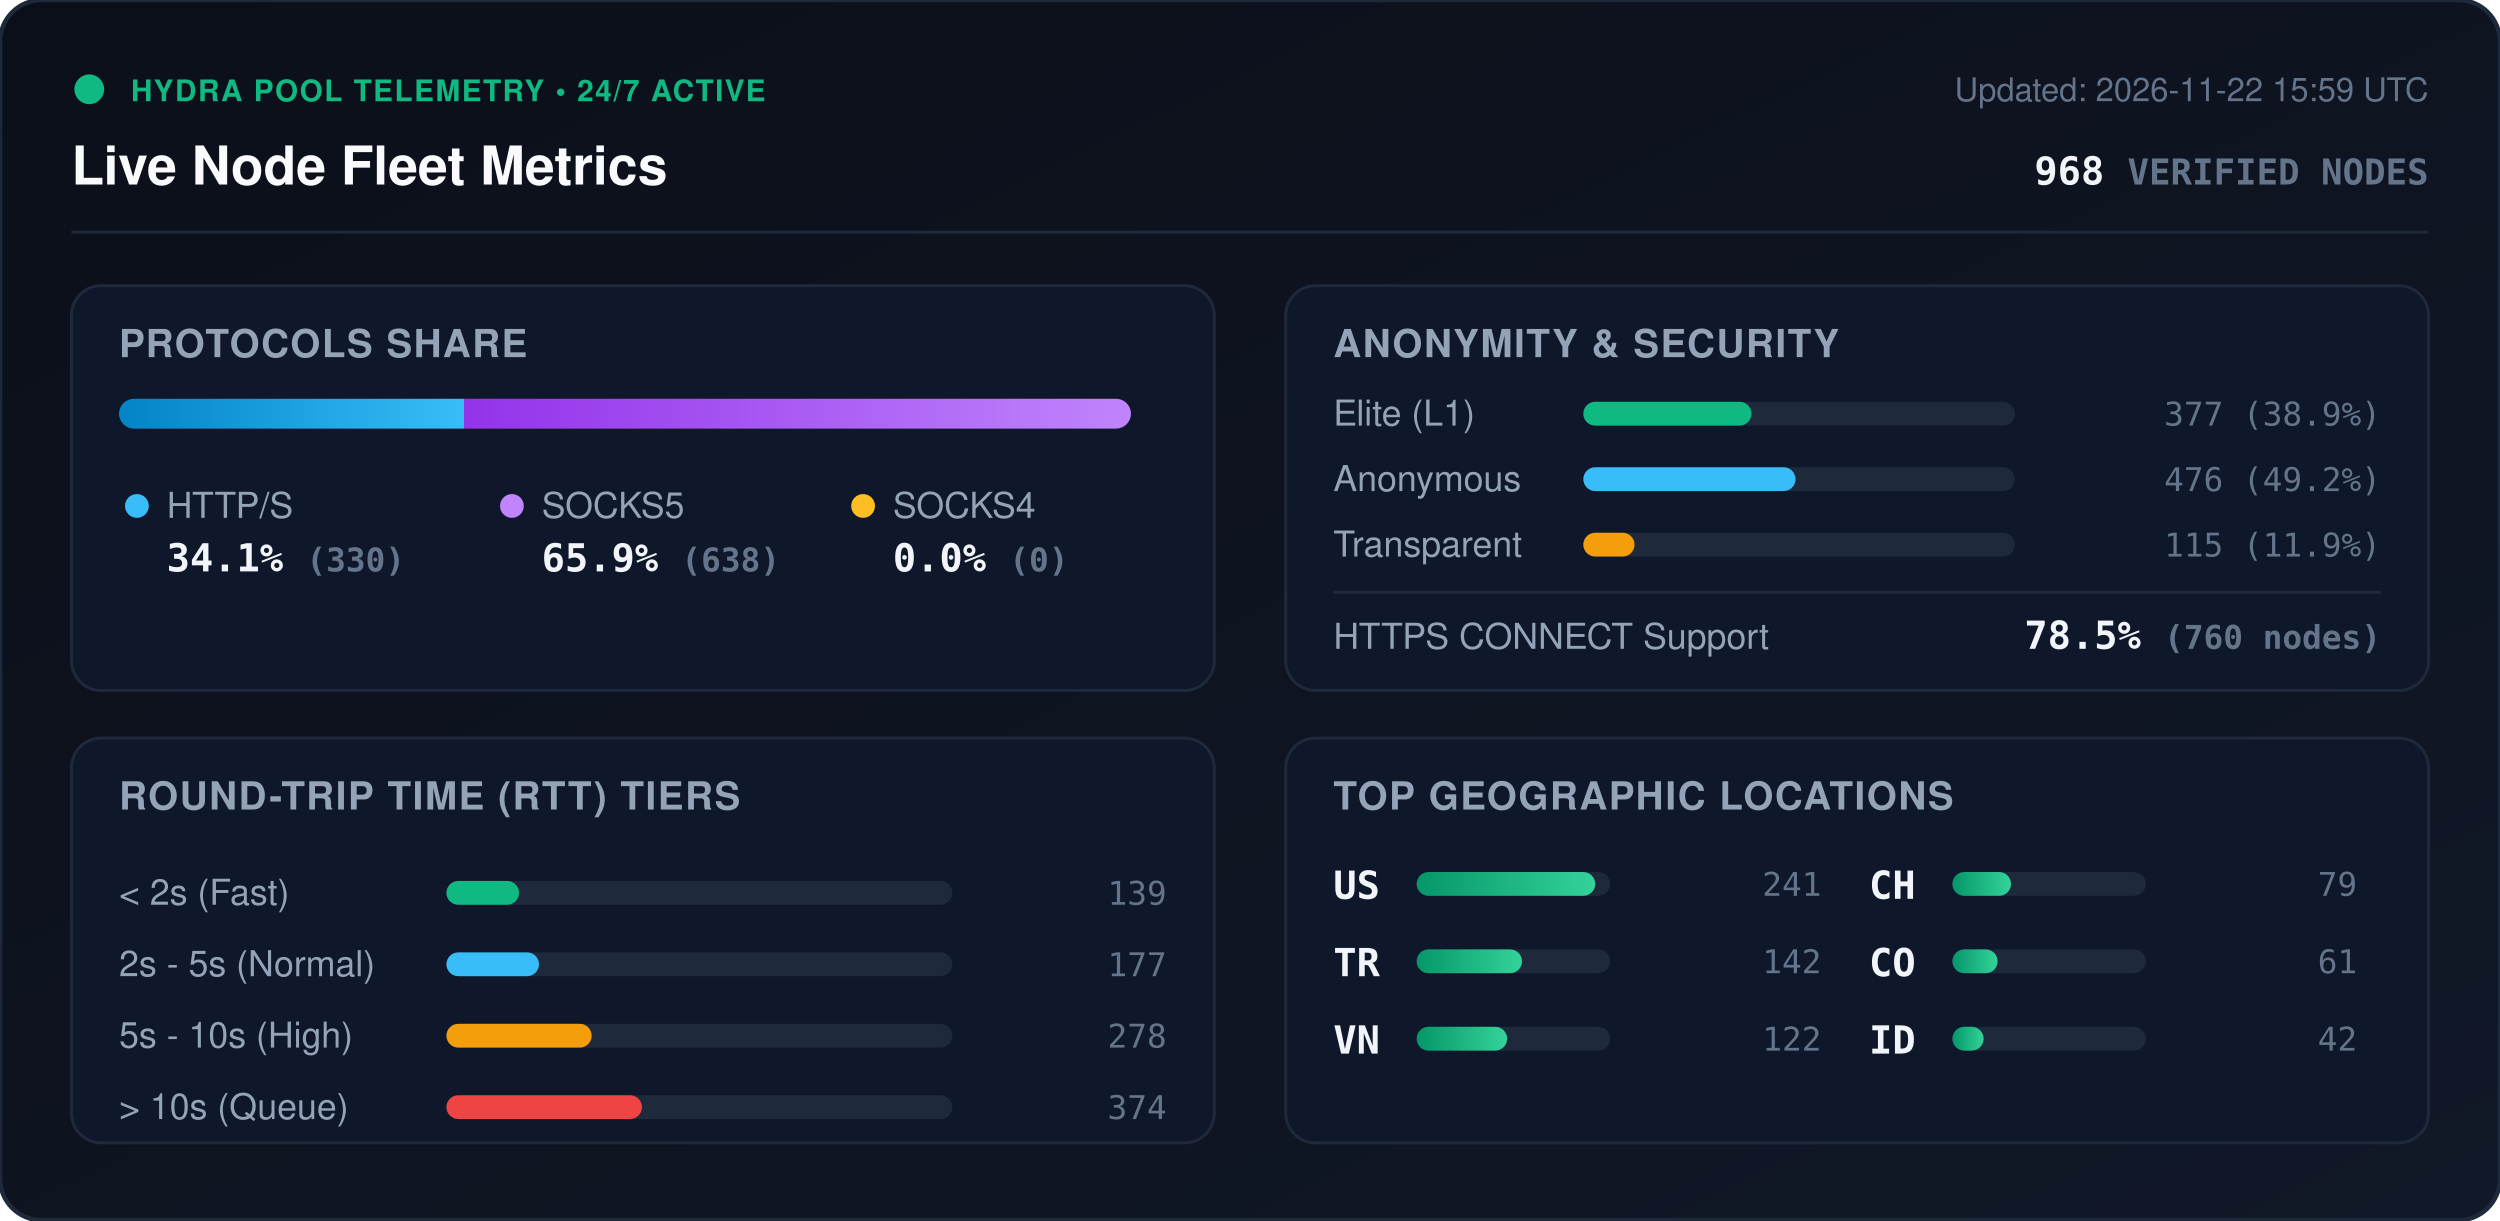
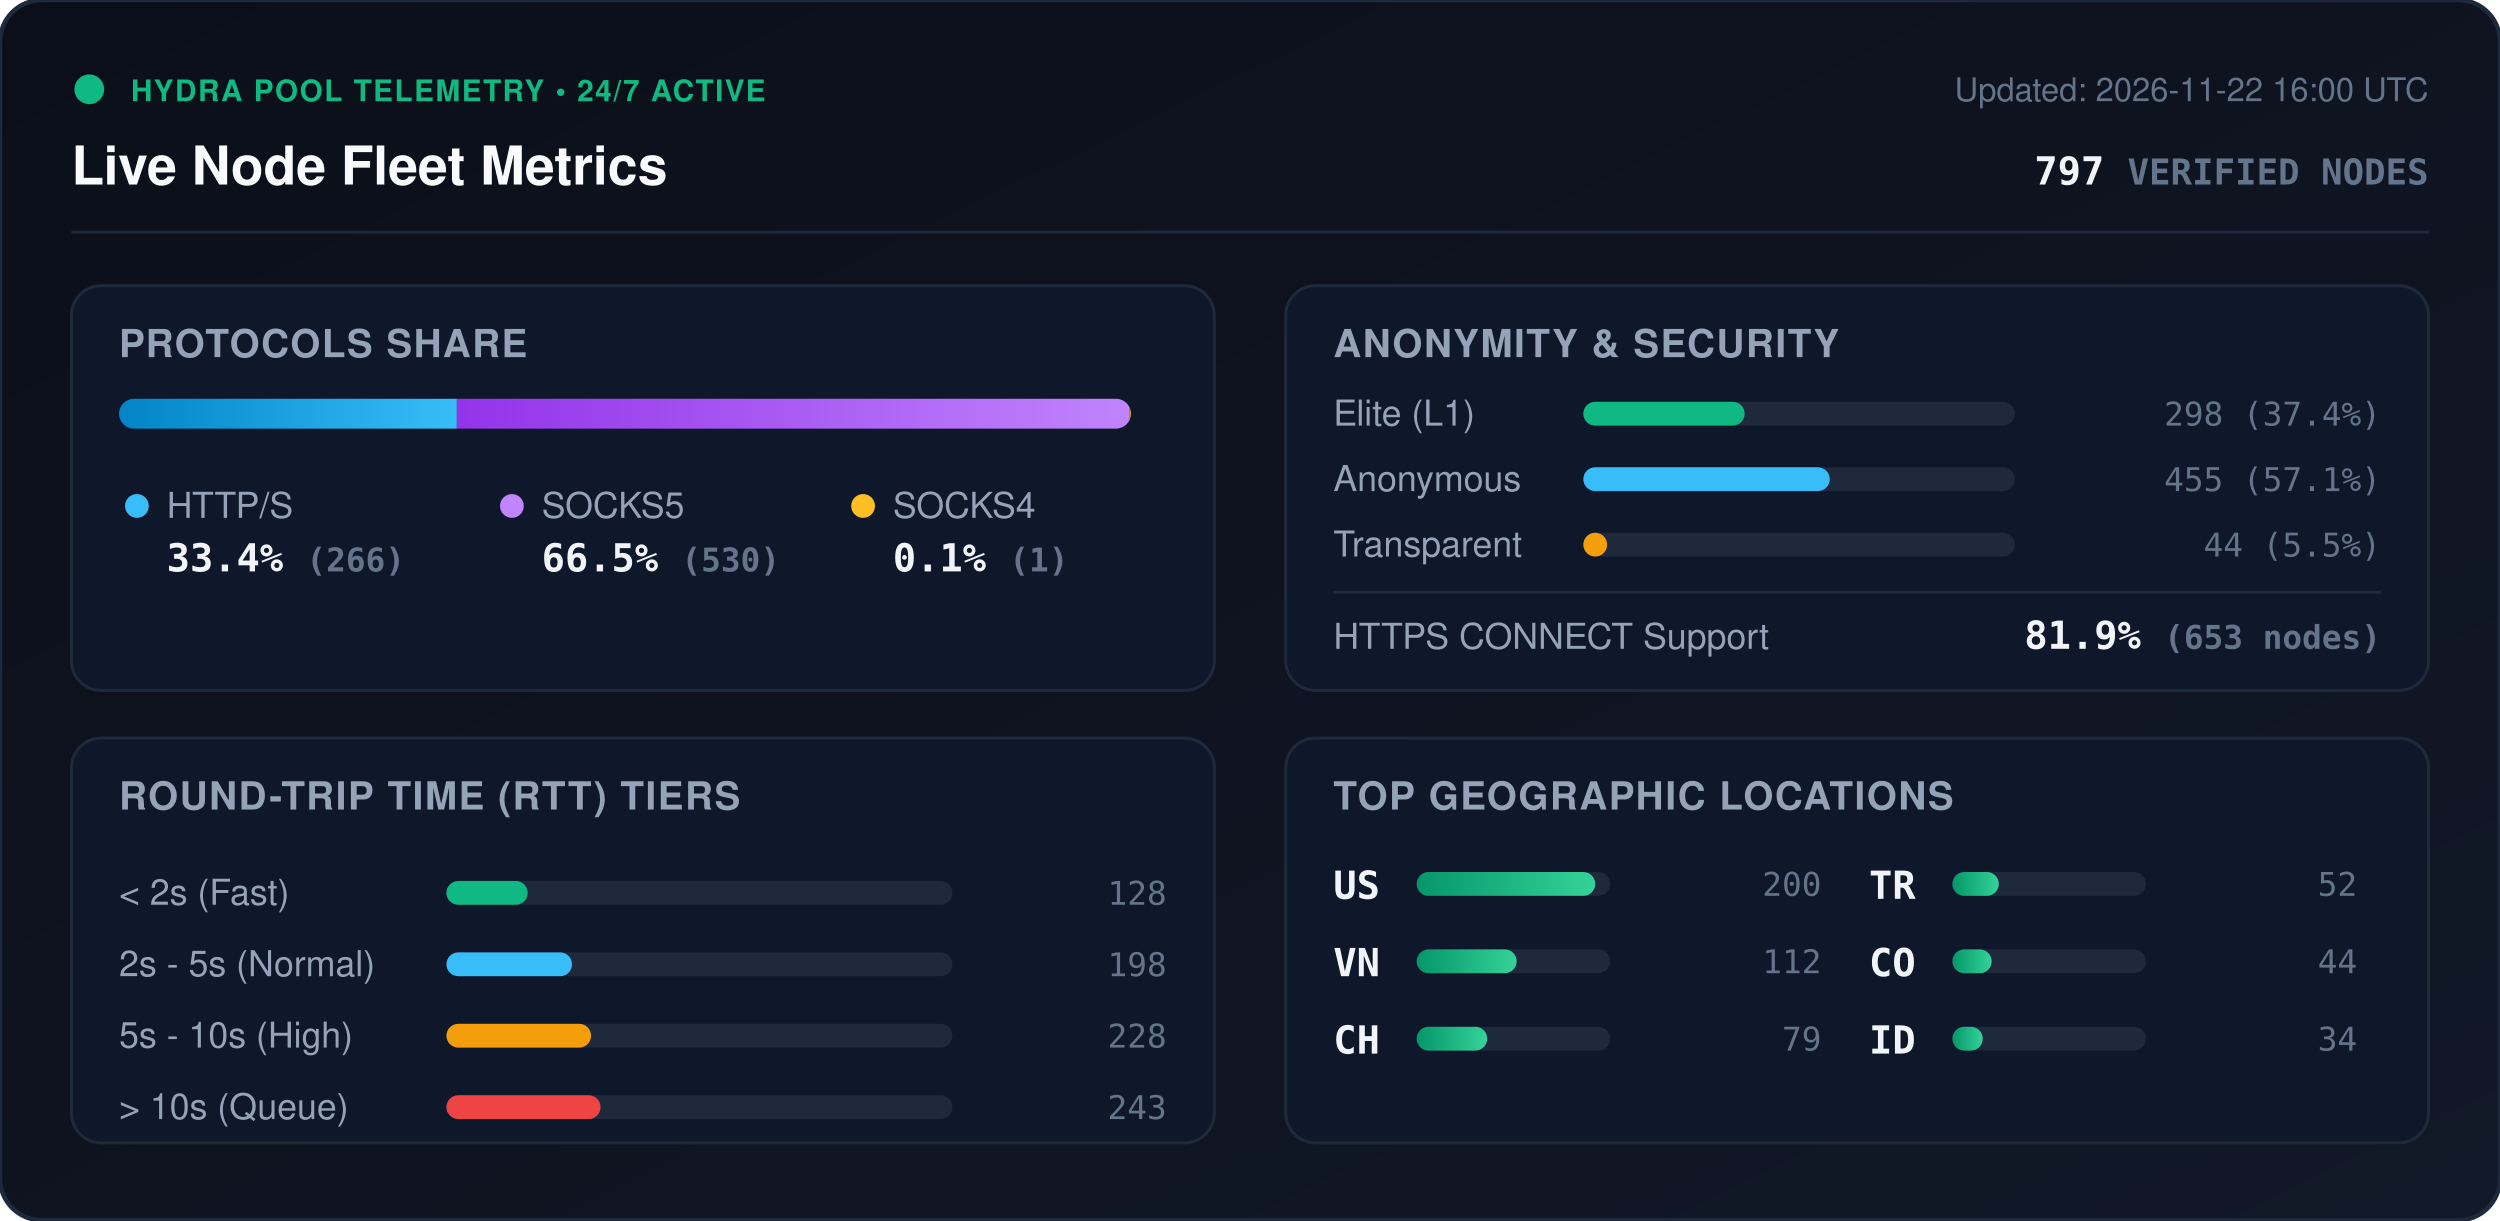
<svg xmlns="http://www.w3.org/2000/svg" viewBox="0 0 840 410" width="840" height="410" style="max-width: 100%; height: auto;">
  <defs>
    <linearGradient id="bg" x1="0%" y1="0%" x2="100%" y2="100%">
      <stop offset="0%" stop-color="#0b0f19" />
      <stop offset="100%" stop-color="#111827" />
    </linearGradient>
    <linearGradient id="bar-http" x1="0%" y1="0%" x2="100%" y2="0%">
      <stop offset="0%" stop-color="#0284c7" />
      <stop offset="100%" stop-color="#38bdf8" />
    </linearGradient>
    <linearGradient id="bar-socks5" x1="0%" y1="0%" x2="100%" y2="0%">
      <stop offset="0%" stop-color="#9333ea" />
      <stop offset="100%" stop-color="#c084fc" />
    </linearGradient>
    <linearGradient id="bar-socks4" x1="0%" y1="0%" x2="100%" y2="0%">
      <stop offset="0%" stop-color="#d97706" />
      <stop offset="100%" stop-color="#fbbf24" />
    </linearGradient>
    <linearGradient id="bar-green" x1="0%" y1="0%" x2="100%" y2="0%">
      <stop offset="0%" stop-color="#059669" />
      <stop offset="100%" stop-color="#34d399" />
    </linearGradient>
    <clipPath id="prog-track-clip">
      <rect width="340.0" height="10" rx="5" />
    </clipPath>
    <style>
      .title { font: 700 18px -apple-system, BlinkMacSystemFont, 'Segoe UI', Helvetica, Arial, sans-serif; fill: #f8fafc; }
      .sub { font: 500 11px -apple-system, BlinkMacSystemFont, 'Segoe UI', Helvetica, Arial, sans-serif; fill: #64748b; }
      .section-hdr { font: 600 13px -apple-system, BlinkMacSystemFont, 'Segoe UI', Helvetica, Arial, sans-serif; fill: #94a3b8; letter-spacing: 0.5px; }
      .metric-val { font: 700 13px -apple-system, BlinkMacSystemFont, 'Segoe UI', Helvetica, Arial, sans-serif; fill: #f1f5f9; }
      .metric-lbl { font: 500 12px -apple-system, BlinkMacSystemFont, 'Segoe UI', Helvetica, Arial, sans-serif; fill: #94a3b8; }
      .badge-txt { font: 700 10px -apple-system, BlinkMacSystemFont, 'Segoe UI', Helvetica, Arial, sans-serif; fill: #10b981; letter-spacing: 0.5px; }
      .mono { font-family: ui-monospace, SFMono-Regular, Menlo, Monaco, Consolas, monospace; }
      .pulse { animation: beacon 2s infinite ease-in-out; }
      @keyframes beacon { 0%, 100% { opacity: 1; } 50% { opacity: 0.35; } }
    </style>
  </defs>
  <rect width="840" height="410" rx="14" fill="url(#bg)" stroke="#1e293b" stroke-width="1.5" />
  <g transform="translate(24, 24)">
    <circle cx="6" cy="6" r="5" fill="#10b981" class="pulse" />
    <text x="20" y="10" class="badge-txt">HYDRA POOL TELEMETRY • 24/7 ACTIVE</text>
    <text x="0" y="38" class="title">Live Node Fleet Metrics</text>
-     <text x="792" y="10" text-anchor="end" class="sub">Updated: 2026-11-22 15:59 UTC</text>
-     <text x="792" y="38" text-anchor="end" class="metric-val mono" fill="#38bdf8">968 <tspan font-size="12" fill="#64748b">VERIFIED NODES</tspan>
+     <text x="792" y="10" text-anchor="end" class="sub">Updated: 2026-11-22 16:00 UTC</text>
+     <text x="792" y="38" text-anchor="end" class="metric-val mono" fill="#38bdf8">797 <tspan font-size="12" fill="#64748b">VERIFIED NODES</tspan>
    </text>
  </g>
  <line x1="24" y1="78" x2="816" y2="78" stroke="#1e293b" stroke-width="1" />
  <g transform="translate(24, 96)">
    <rect width="384" height="136" rx="10" fill="#0f172a" stroke="#1e293b" />
    <text x="16" y="24" class="section-hdr">PROTOCOLS SHARE</text>
    <g transform="translate(16, 38)">
      <rect width="340.0" height="10" rx="5" fill="#1e293b" />
      <g clip-path="url(#prog-track-clip)">
-         <rect x="0" width="115.9" height="10" fill="url(#bar-http)" />
-         <rect x="115.9" width="224.1" height="10" fill="url(#bar-socks5)" />
-         <rect x="340.0" width="0.0" height="10" fill="url(#bar-socks4)" />
+         <rect x="0" width="113.5" height="10" fill="url(#bar-http)" />
+         <rect x="113.5" width="226.1" height="10" fill="url(#bar-socks5)" />
+         <rect x="339.6" width="0.4" height="10" fill="url(#bar-socks4)" />
      </g>
    </g>
    <g transform="translate(16, 68)">
      <circle cx="6" cy="6" r="4" fill="#38bdf8" />
      <text x="16" y="10" class="metric-lbl">HTTP/S</text>
-       <text x="16" y="28" class="metric-val mono">34.1% <tspan font-size="11" fill="#64748b">(330)</tspan>
+       <text x="16" y="28" class="metric-val mono">33.4% <tspan font-size="11" fill="#64748b">(266)</tspan>
      </text>
      <circle cx="132" cy="6" r="4" fill="#c084fc" />
      <text x="142" y="10" class="metric-lbl">SOCKS5</text>
-       <text x="142" y="28" class="metric-val mono">65.9% <tspan font-size="11" fill="#64748b">(638)</tspan>
+       <text x="142" y="28" class="metric-val mono">66.5% <tspan font-size="11" fill="#64748b">(530)</tspan>
      </text>
      <circle cx="250" cy="6" r="4" fill="#fbbf24" />
      <text x="260" y="10" class="metric-lbl">SOCKS4</text>
-       <text x="260" y="28" class="metric-val mono">0.0% <tspan font-size="11" fill="#64748b">(0)</tspan>
+       <text x="260" y="28" class="metric-val mono">0.1% <tspan font-size="11" fill="#64748b">(1)</tspan>
      </text>
    </g>
  </g>
  <g transform="translate(432, 96)">
    <rect width="384" height="136" rx="10" fill="#0f172a" stroke="#1e293b" />
    <text x="16" y="24" class="section-hdr">ANONYMITY &amp; SECURITY</text>
    <text x="16" y="47" class="metric-lbl">Elite (L1)</text>
    <rect x="100" y="39" width="145.0" height="8" rx="4" fill="#1e293b" />
-     <rect x="100" y="39" width="56.5" height="8" rx="4" fill="#10b981" />
-     <text x="368" y="47" text-anchor="end" class="mono sub" fill="#e2e8f0">377 (38.9%)</text>
+     <rect x="100" y="39" width="54.2" height="8" rx="4" fill="#10b981" />
+     <text x="368" y="47" text-anchor="end" class="mono sub" fill="#e2e8f0">298 (37.4%)</text>
    <text x="16" y="69" class="metric-lbl">Anonymous</text>
    <rect x="100" y="61" width="145.0" height="8" rx="4" fill="#1e293b" />
-     <rect x="100" y="61" width="71.3" height="8" rx="4" fill="#38bdf8" />
-     <text x="368" y="69" text-anchor="end" class="mono sub" fill="#e2e8f0">476 (49.2%)</text>
+     <rect x="100" y="61" width="82.8" height="8" rx="4" fill="#38bdf8" />
+     <text x="368" y="69" text-anchor="end" class="mono sub" fill="#e2e8f0">455 (57.1%)</text>
    <text x="16" y="91" class="metric-lbl">Transparent</text>
    <rect x="100" y="83" width="145.0" height="8" rx="4" fill="#1e293b" />
-     <rect x="100" y="83" width="17.2" height="8" rx="4" fill="#f59e0b" />
-     <text x="368" y="91" text-anchor="end" class="mono sub" fill="#e2e8f0">115 (11.9%)</text>
+     <rect x="100" y="83" width="8.0" height="8" rx="4" fill="#f59e0b" />
+     <text x="368" y="91" text-anchor="end" class="mono sub" fill="#e2e8f0">44 (5.5%)</text>
    <line x1="16" y1="103" x2="368" y2="103" stroke="#1e293b" stroke-width="1" />
    <text x="16" y="122" class="metric-lbl">HTTPS CONNECT Support</text>
-     <text x="368" y="122" text-anchor="end" class="metric-val mono" fill="#34d399">78.5% <tspan font-size="11" fill="#64748b">(760 nodes)</tspan>
+     <text x="368" y="122" text-anchor="end" class="metric-val mono" fill="#34d399">81.9% <tspan font-size="11" fill="#64748b">(653 nodes)</tspan>
    </text>
  </g>
  <g transform="translate(24, 248)">
    <rect width="384" height="136" rx="10" fill="#0f172a" stroke="#1e293b" />
    <text x="16" y="24" class="section-hdr">ROUND-TRIP TIME (RTT) TIERS</text>
    <g transform="translate(16, 42)">
      <text x="0" y="14" class="metric-lbl">&lt; 2s (Fast)</text>
      <rect x="110" y="6" width="170" height="8" rx="4" fill="#1e293b" />
-       <rect x="110" y="6" width="24.4" height="8" rx="4" fill="#10b981" />
-       <text x="352" y="14" text-anchor="end" class="mono sub">139</text>
+       <rect x="110" y="6" width="27.3" height="8" rx="4" fill="#10b981" />
+       <text x="352" y="14" text-anchor="end" class="mono sub">128</text>
      <text x="0" y="38" class="metric-lbl">2s - 5s (Normal)</text>
      <rect x="110" y="30" width="170" height="8" rx="4" fill="#1e293b" />
-       <rect x="110" y="30" width="31.1" height="8" rx="4" fill="#38bdf8" />
-       <text x="352" y="38" text-anchor="end" class="mono sub">177</text>
+       <rect x="110" y="30" width="42.2" height="8" rx="4" fill="#38bdf8" />
+       <text x="352" y="38" text-anchor="end" class="mono sub">198</text>
      <text x="0" y="62" class="metric-lbl">5s - 10s (High)</text>
      <rect x="110" y="54" width="170" height="8" rx="4" fill="#1e293b" />
-       <rect x="110" y="54" width="48.8" height="8" rx="4" fill="#f59e0b" />
-       <text x="352" y="62" text-anchor="end" class="mono sub">278</text>
+       <rect x="110" y="54" width="48.6" height="8" rx="4" fill="#f59e0b" />
+       <text x="352" y="62" text-anchor="end" class="mono sub">228</text>
      <text x="0" y="86" class="metric-lbl">&gt; 10s (Queue)</text>
      <rect x="110" y="78" width="170" height="8" rx="4" fill="#1e293b" />
-       <rect x="110" y="78" width="65.7" height="8" rx="4" fill="#ef4444" />
-       <text x="352" y="86" text-anchor="end" class="mono sub">374</text>
+       <rect x="110" y="78" width="51.8" height="8" rx="4" fill="#ef4444" />
+       <text x="352" y="86" text-anchor="end" class="mono sub">243</text>
    </g>
  </g>
  <g transform="translate(432, 248)">
    <rect width="384" height="136" rx="10" fill="#0f172a" stroke="#1e293b" />
    <text x="16" y="24" class="section-hdr">TOP GEOGRAPHIC LOCATIONS</text>
    <g transform="translate(16, 42)">
      <g transform="translate(0, 0)">
        <text x="0" y="12" class="mono metric-val" font-size="12">US</text>
        <rect x="28" y="3" width="65" height="8" rx="4" fill="#1e293b" />
        <rect x="28" y="3" width="60.0" height="8" rx="4" fill="url(#bar-green)" />
-         <text x="164" y="11" text-anchor="end" class="mono sub">241</text>
+         <text x="164" y="11" text-anchor="end" class="mono sub">200</text>
      </g>
      <g transform="translate(0, 26)">
+         <text x="0" y="12" class="mono metric-val" font-size="12">VN</text>
+         <rect x="28" y="3" width="65" height="8" rx="4" fill="#1e293b" />
+         <rect x="28" y="3" width="33.6" height="8" rx="4" fill="url(#bar-green)" />
+         <text x="164" y="11" text-anchor="end" class="mono sub">112</text>
+       </g>
+       <g transform="translate(0, 52)">
+         <text x="0" y="12" class="mono metric-val" font-size="12">CH</text>
+         <rect x="28" y="3" width="65" height="8" rx="4" fill="#1e293b" />
+         <rect x="28" y="3" width="23.7" height="8" rx="4" fill="url(#bar-green)" />
+         <text x="164" y="11" text-anchor="end" class="mono sub">79</text>
+       </g>
+       <g transform="translate(180, 0)">
        <text x="0" y="12" class="mono metric-val" font-size="12">TR</text>
        <rect x="28" y="3" width="65" height="8" rx="4" fill="#1e293b" />
-         <rect x="28" y="3" width="35.4" height="8" rx="4" fill="url(#bar-green)" />
-         <text x="164" y="11" text-anchor="end" class="mono sub">142</text>
-       </g>
-       <g transform="translate(0, 52)">
-         <text x="0" y="12" class="mono metric-val" font-size="12">VN</text>
-         <rect x="28" y="3" width="65" height="8" rx="4" fill="#1e293b" />
-         <rect x="28" y="3" width="30.4" height="8" rx="4" fill="url(#bar-green)" />
-         <text x="164" y="11" text-anchor="end" class="mono sub">122</text>
-       </g>
-       <g transform="translate(180, 0)">
-         <text x="0" y="12" class="mono metric-val" font-size="12">CH</text>
-         <rect x="28" y="3" width="65" height="8" rx="4" fill="#1e293b" />
-         <rect x="28" y="3" width="19.7" height="8" rx="4" fill="url(#bar-green)" />
-         <text x="164" y="11" text-anchor="end" class="mono sub">79</text>
+         <rect x="28" y="3" width="15.6" height="8" rx="4" fill="url(#bar-green)" />
+         <text x="164" y="11" text-anchor="end" class="mono sub">52</text>
      </g>
      <g transform="translate(180, 26)">
        <text x="0" y="12" class="mono metric-val" font-size="12">CO</text>
        <rect x="28" y="3" width="65" height="8" rx="4" fill="#1e293b" />
-         <rect x="28" y="3" width="15.2" height="8" rx="4" fill="url(#bar-green)" />
-         <text x="164" y="11" text-anchor="end" class="mono sub">61</text>
+         <rect x="28" y="3" width="13.2" height="8" rx="4" fill="url(#bar-green)" />
+         <text x="164" y="11" text-anchor="end" class="mono sub">44</text>
      </g>
      <g transform="translate(180, 52)">
        <text x="0" y="12" class="mono metric-val" font-size="12">ID</text>
        <rect x="28" y="3" width="65" height="8" rx="4" fill="#1e293b" />
-         <rect x="28" y="3" width="10.5" height="8" rx="4" fill="url(#bar-green)" />
-         <text x="164" y="11" text-anchor="end" class="mono sub">42</text>
+         <rect x="28" y="3" width="10.2" height="8" rx="4" fill="url(#bar-green)" />
+         <text x="164" y="11" text-anchor="end" class="mono sub">34</text>
      </g>
    </g>
  </g>
</svg>
